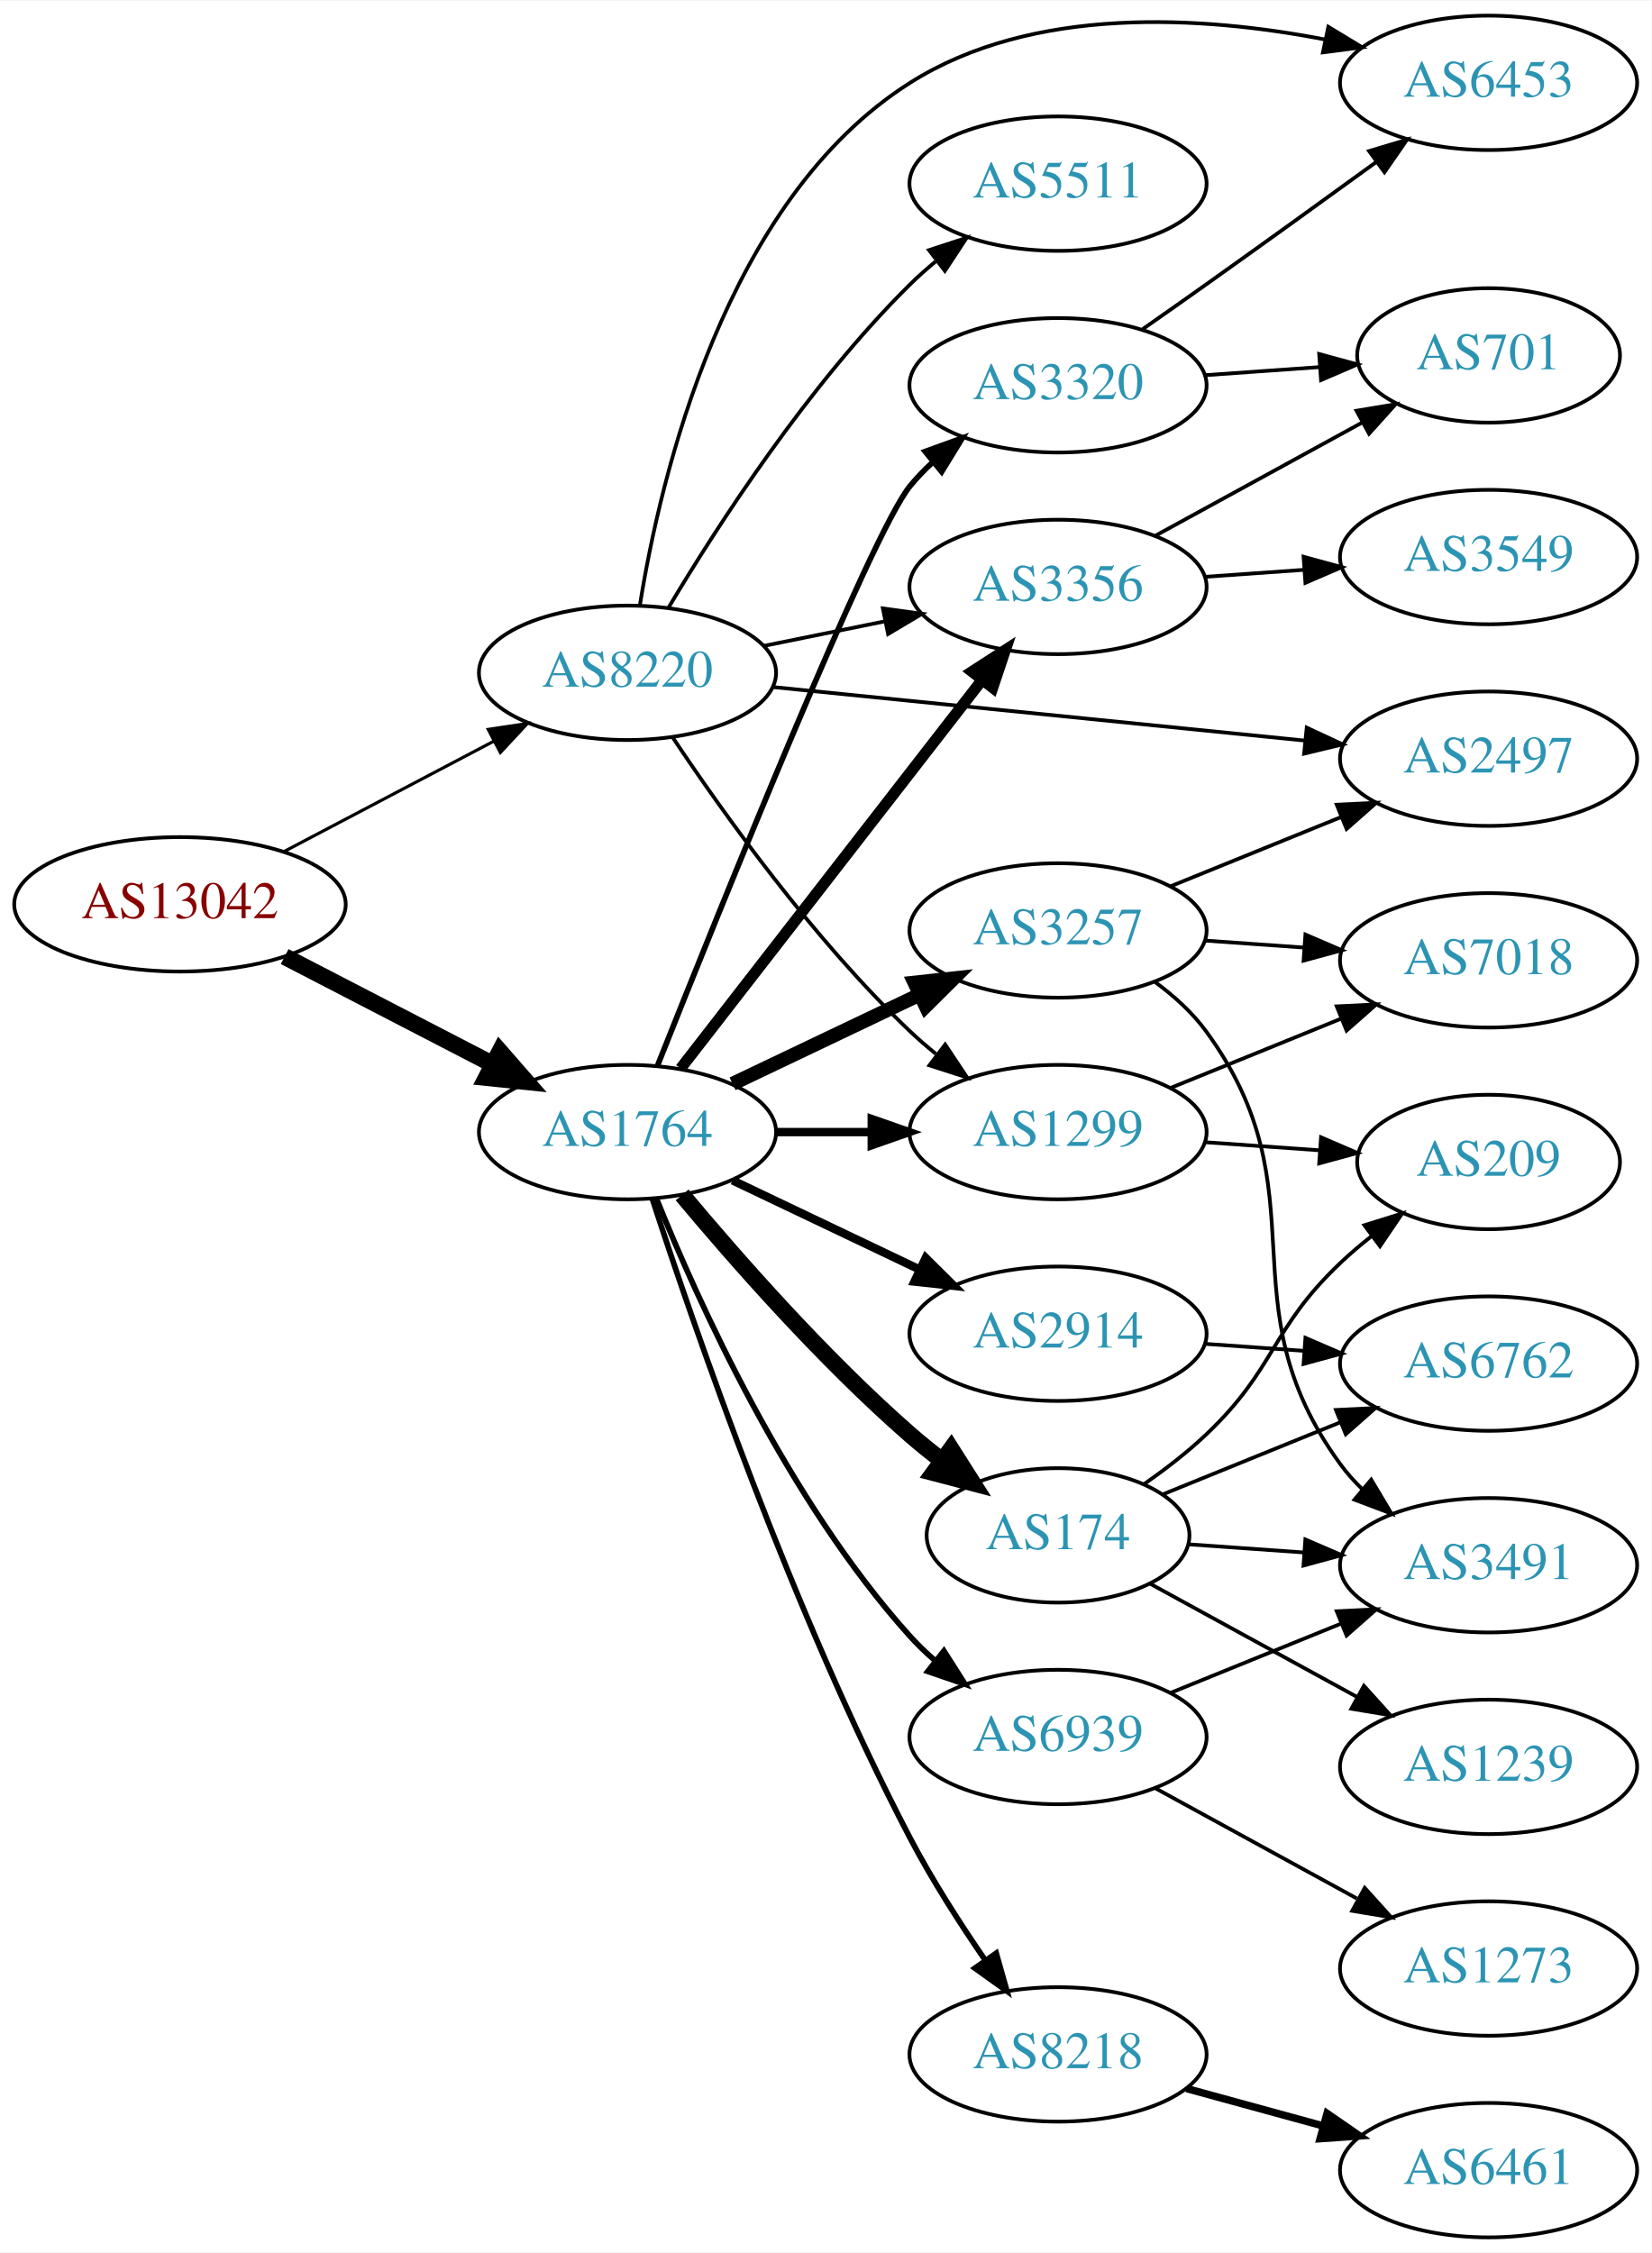
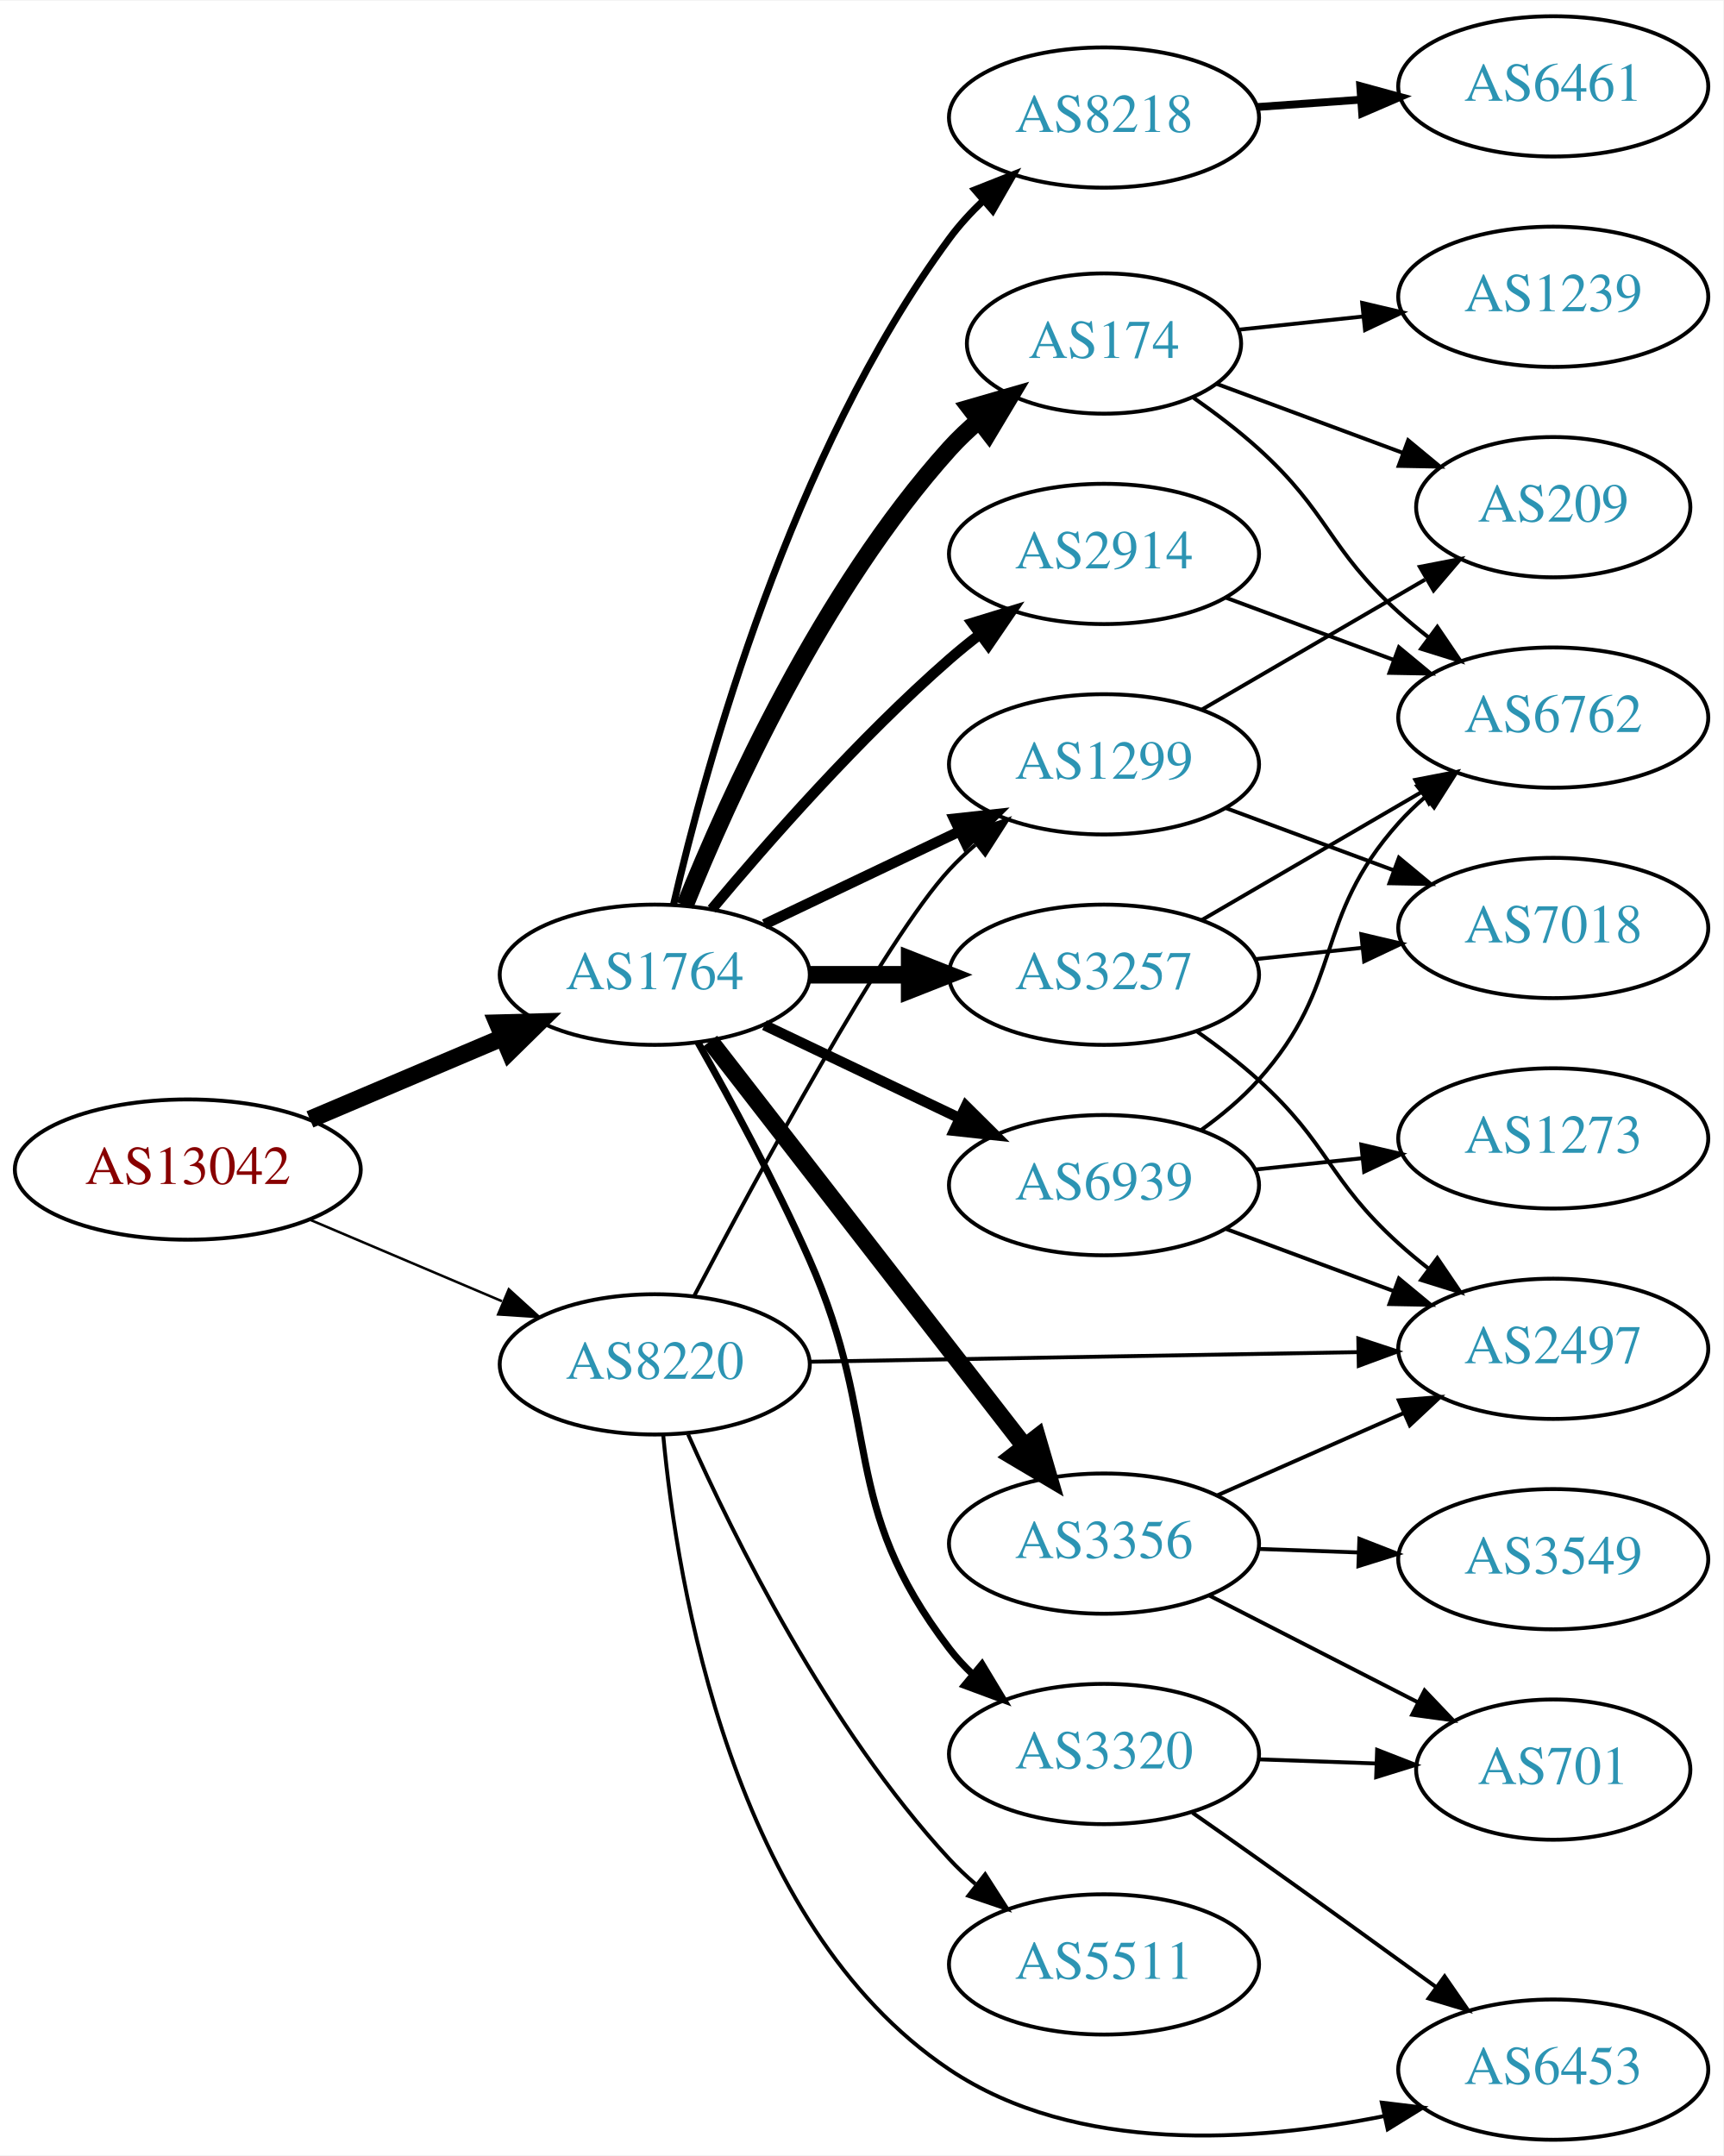
- <svg xmlns="http://www.w3.org/2000/svg" xmlns:xlink="http://www.w3.org/1999/xlink" width="442pt" height="603pt" viewBox="0.00 0.00 442.27 603.00">
-   <g id="graph0" class="graph" transform="scale(1 1) rotate(0) translate(4 599)">
-     <polygon fill="white" stroke="none" points="-4,4 -4,-599 438.271,-599 438.271,4 -4,4" />
+ <svg xmlns="http://www.w3.org/2000/svg" xmlns:xlink="http://www.w3.org/1999/xlink" width="442pt" height="553pt" viewBox="0.00 0.00 442.27 553.00">
+   <g id="graph0" class="graph" transform="scale(1 1) rotate(0) translate(4 549)">
+     <polygon fill="white" stroke="none" points="-4,4 -4,-549 438.271,-549 438.271,4 -4,4" />
    <g id="node1" class="node">
      <g id="a_node1">
        <a xlink:href="/asn/13042" xlink:title="AS13042 ~ Oesterreichische Nationalbank [AT]">
-           <ellipse fill="#ffffff" stroke="black" cx="44.196" cy="-357" rx="44.393" ry="18" />
-           <text text-anchor="middle" x="44.196" y="-353.3" font-family="Times,serif" font-size="14.00" fill="#880000">AS13042</text>
+           <ellipse fill="#ffffff" stroke="black" cx="44.196" cy="-249" rx="44.393" ry="18" />
+           <text text-anchor="middle" x="44.196" y="-245.3" font-family="Times,serif" font-size="14.00" fill="#880000">AS13042</text>
        </a>
      </g>
    </g>
    <g id="node2" class="node">
      <g id="a_node2">
        <a xlink:href="/asn/1764" xlink:title="AS1764 ~ NEXTLAYER-AS [AT]">
-           <ellipse fill="#ffffff" stroke="black" cx="164.039" cy="-296" rx="39.794" ry="18" />
-           <text text-anchor="middle" x="164.039" y="-292.3" font-family="Times,serif" font-size="14.00" fill="#2c94b3">AS1764</text>
+           <ellipse fill="#ffffff" stroke="black" cx="164.039" cy="-299" rx="39.794" ry="18" />
+           <text text-anchor="middle" x="164.039" y="-295.3" font-family="Times,serif" font-size="14.00" fill="#2c94b3">AS1764</text>
        </a>
      </g>
    </g>
    <g id="edge1" class="edge">
-       <path fill="none" stroke="black" stroke-width="4.5" d="M72.231,-343.005C88.781,-334.439 110.133,-323.386 127.974,-314.151" />
-       <polygon fill="black" stroke="black" stroke-width="4.5" points="129.869,-317.604 136.939,-309.51 126.248,-310.61 129.869,-317.604" />
+       <path fill="none" stroke="black" stroke-width="4.5" d="M75.543,-261.876C90.566,-268.25 108.857,-276.011 124.824,-282.786" />
+       <polygon fill="black" stroke="black" stroke-width="4.5" points="123.672,-286.574 134.416,-286.856 126.748,-279.325 123.672,-286.574" />
    </g>
    <g id="node3" class="node">
      <g id="a_node3">
        <a xlink:href="/asn/8220" xlink:title="AS8220 ~ COLT [GB]">
-           <ellipse fill="#ffffff" stroke="black" cx="164.039" cy="-419" rx="39.794" ry="18" />
-           <text text-anchor="middle" x="164.039" y="-415.3" font-family="Times,serif" font-size="14.00" fill="#2c94b3">AS8220</text>
+           <ellipse fill="#ffffff" stroke="black" cx="164.039" cy="-199" rx="39.794" ry="18" />
+           <text text-anchor="middle" x="164.039" y="-195.3" font-family="Times,serif" font-size="14.00" fill="#2c94b3">AS8220</text>
        </a>
      </g>
    </g>
    <g id="edge2" class="edge">
-       <path fill="none" stroke="black" stroke-width="0.833" d="M71.936,-371.069C88.591,-379.831 110.193,-391.197 128.182,-400.661" />
-       <polygon fill="black" stroke="black" stroke-width="0.833" points="126.734,-403.854 137.214,-405.413 129.994,-397.659 126.734,-403.854" />
+       <path fill="none" stroke="black" stroke-width="0.643" d="M75.543,-236.124C90.566,-229.75 108.857,-221.989 124.824,-215.214" />
+       <polygon fill="black" stroke="black" stroke-width="0.643" points="126.577,-218.272 134.416,-211.144 123.843,-211.828 126.577,-218.272" />
    </g>
    <g id="node4" class="node">
      <g id="a_node4">
        <a xlink:href="/asn/3356" xlink:title="AS3356 ~ Level 3 Parent, LLC [US]">
-           <ellipse fill="#ffffff" stroke="black" cx="279.332" cy="-442" rx="39.794" ry="18" />
-           <text text-anchor="middle" x="279.332" y="-438.3" font-family="Times,serif" font-size="14.00" fill="#2c94b3">AS3356</text>
+           <ellipse fill="#ffffff" stroke="black" cx="279.332" cy="-153" rx="39.794" ry="18" />
+           <text text-anchor="middle" x="279.332" y="-149.3" font-family="Times,serif" font-size="14.00" fill="#2c94b3">AS3356</text>
        </a>
      </g>
    </g>
    <g id="edge3" class="edge">
-       <path fill="none" stroke="black" stroke-width="3" d="M178.257,-313.034C198.126,-338.639 235.81,-387.202 258.838,-416.879" />
-       <polygon fill="black" stroke="black" stroke-width="3" points="256.302,-419.32 265.198,-425.075 261.832,-415.029 256.302,-419.32" />
+       <path fill="none" stroke="black" stroke-width="4.5" d="M178.257,-281.966C198.126,-256.361 235.81,-207.798 258.838,-178.121" />
+       <polygon fill="black" stroke="black" stroke-width="4.5" points="262.178,-180.24 265.198,-169.925 255.957,-175.412 262.178,-180.24" />
    </g>
    <g id="node5" class="node">
      <g id="a_node5">
        <a xlink:href="/asn/3257" xlink:title="AS3257 ~ GTT [DE]">
-           <ellipse fill="#ffffff" stroke="black" cx="279.332" cy="-350" rx="39.794" ry="18" />
-           <text text-anchor="middle" x="279.332" y="-346.3" font-family="Times,serif" font-size="14.00" fill="#2c94b3">AS3257</text>
+           <ellipse fill="#ffffff" stroke="black" cx="279.332" cy="-299" rx="39.794" ry="18" />
+           <text text-anchor="middle" x="279.332" y="-295.3" font-family="Times,serif" font-size="14.00" fill="#2c94b3">AS3257</text>
        </a>
      </g>
    </g>
    <g id="edge4" class="edge">
-       <path fill="none" stroke="black" stroke-width="3.75" d="M192.175,-308.934C207.169,-316.081 225.99,-325.052 242.213,-332.785" />
-       <polygon fill="black" stroke="black" stroke-width="3.75" points="240.884,-336.028 251.417,-337.171 243.895,-329.709 240.884,-336.028" />
+       <path fill="none" stroke="black" stroke-width="4.5" d="M203.711,-299C211.914,-299 220.678,-299 229.21,-299" />
+       <polygon fill="black" stroke="black" stroke-width="4.5" points="229.449,-302.938 239.449,-299 229.449,-295.063 229.449,-302.938" />
    </g>
    <g id="node6" class="node">
      <g id="a_node6">
        <a xlink:href="/asn/174" xlink:title="AS174 ~ Cogent Communications [US]">
-           <ellipse fill="#ffffff" stroke="black" cx="279.332" cy="-188" rx="35.194" ry="18" />
-           <text text-anchor="middle" x="279.332" y="-184.3" font-family="Times,serif" font-size="14.00" fill="#2c94b3">AS174</text>
+           <ellipse fill="#ffffff" stroke="black" cx="279.332" cy="-461" rx="35.194" ry="18" />
+           <text text-anchor="middle" x="279.332" y="-457.3" font-family="Times,serif" font-size="14.00" fill="#2c94b3">AS174</text>
        </a>
      </g>
    </g>
    <g id="edge5" class="edge">
-       <path fill="none" stroke="black" stroke-width="4.5" d="M178.669,-279.183C192.951,-262.071 216.498,-235.255 239.685,-215 242.355,-212.668 245.228,-210.352 248.158,-208.114" />
-       <polygon fill="black" stroke="black" stroke-width="4.5" points="250.694,-211.138 256.449,-202.061 246.051,-204.777 250.694,-211.138" />
+       <path fill="none" stroke="black" stroke-width="4.5" d="M171.786,-316.787C182.837,-344.243 206.891,-397.578 239.685,-434 242.001,-436.572 244.606,-439.03 247.341,-441.343" />
+       <polygon fill="black" stroke="black" stroke-width="4.5" points="244.94,-444.464 255.264,-447.448 249.746,-438.226 244.94,-444.464" />
    </g>
    <g id="node7" class="node">
      <g id="a_node7">
-         <a xlink:href="/asn/8218" xlink:title="AS8218 ~ legacy Neotelecoms [FR]">
-           <ellipse fill="#ffffff" stroke="black" cx="279.332" cy="-49" rx="39.794" ry="18" />
-           <text text-anchor="middle" x="279.332" y="-45.3" font-family="Times,serif" font-size="14.00" fill="#2c94b3">AS8218</text>
+         <a xlink:href="/asn/2914" xlink:title="AS2914 ~ NTT America, Inc. [US]">
+           <ellipse fill="#ffffff" stroke="black" cx="279.332" cy="-407" rx="39.794" ry="18" />
+           <text text-anchor="middle" x="279.332" y="-403.3" font-family="Times,serif" font-size="14.00" fill="#2c94b3">AS2914</text>
        </a>
      </g>
    </g>
    <g id="edge6" class="edge">
-       <path fill="none" stroke="black" stroke-width="1.5" d="M170.728,-277.99C181.861,-243.72 208.207,-167.176 239.685,-107 245.541,-95.805 253.049,-84.094 259.888,-74.149" />
-       <polygon fill="black" stroke="black" stroke-width="1.5" points="262.782,-76.117 265.666,-65.923 257.054,-72.094 262.782,-76.117" />
+       <path fill="none" stroke="black" stroke-width="2.7" d="M178.669,-315.817C192.951,-332.929 216.498,-359.745 239.685,-380 242.151,-382.154 244.789,-384.294 247.487,-386.372" />
+       <polygon fill="black" stroke="black" stroke-width="2.7" points="245.512,-389.264 255.641,-392.37 249.66,-383.625 245.512,-389.264" />
    </g>
    <g id="node8" class="node">
      <g id="a_node8">
-         <a xlink:href="/asn/2914" xlink:title="AS2914 ~ NTT America, Inc. [US]">
-           <ellipse fill="#ffffff" stroke="black" cx="279.332" cy="-242" rx="39.794" ry="18" />
-           <text text-anchor="middle" x="279.332" y="-238.3" font-family="Times,serif" font-size="14.00" fill="#2c94b3">AS2914</text>
+         <a xlink:href="/asn/8218" xlink:title="AS8218 ~ legacy Neotelecoms [FR]">
+           <ellipse fill="#ffffff" stroke="black" cx="279.332" cy="-519" rx="39.794" ry="18" />
+           <text text-anchor="middle" x="279.332" y="-515.3" font-family="Times,serif" font-size="14.00" fill="#2c94b3">AS8218</text>
        </a>
      </g>
    </g>
    <g id="edge7" class="edge">
-       <path fill="none" stroke="black" stroke-width="2.25" d="M192.175,-283.066C207.169,-275.919 225.99,-266.948 242.213,-259.215" />
-       <polygon fill="black" stroke="black" stroke-width="2.25" points="243.895,-262.291 251.417,-254.829 240.884,-255.972 243.895,-262.291" />
+       <path fill="none" stroke="black" stroke-width="1.8" d="M168.841,-316.921C177.028,-352.368 198.958,-432.776 239.685,-488 242.212,-491.427 245.207,-494.687 248.394,-497.718" />
+       <polygon fill="black" stroke="black" stroke-width="1.8" points="246.197,-500.445 256.05,-504.341 250.777,-495.151 246.197,-500.445" />
    </g>
    <g id="node9" class="node">
      <g id="a_node9">
-         <a xlink:href="/asn/6939" xlink:title="AS6939 ~ Hurricane Electric LLC [US]">
-           <ellipse fill="#ffffff" stroke="black" cx="279.332" cy="-134" rx="39.794" ry="18" />
-           <text text-anchor="middle" x="279.332" y="-130.3" font-family="Times,serif" font-size="14.00" fill="#2c94b3">AS6939</text>
+         <a xlink:href="/asn/1299" xlink:title="AS1299 ~ Telia Carrier [EU]">
+           <ellipse fill="#ffffff" stroke="black" cx="279.332" cy="-353" rx="39.794" ry="18" />
+           <text text-anchor="middle" x="279.332" y="-349.3" font-family="Times,serif" font-size="14.00" fill="#2c94b3">AS1299</text>
        </a>
      </g>
    </g>
    <g id="edge8" class="edge">
-       <path fill="none" stroke="black" stroke-width="1.5" d="M171.786,-278.213C182.837,-250.757 206.891,-197.422 239.685,-161 241.688,-158.776 243.906,-156.637 246.239,-154.603" />
-       <polygon fill="black" stroke="black" stroke-width="1.5" points="248.769,-157.065 254.458,-148.127 244.437,-151.567 248.769,-157.065" />
+       <path fill="none" stroke="black" stroke-width="2.7" d="M192.175,-311.934C207.169,-319.081 225.99,-328.052 242.213,-335.785" />
+       <polygon fill="black" stroke="black" stroke-width="2.7" points="240.884,-339.028 251.417,-340.171 243.895,-332.709 240.884,-339.028" />
    </g>
    <g id="node10" class="node">
      <g id="a_node10">
-         <a xlink:href="/asn/1299" xlink:title="AS1299 ~ Telia Carrier [EU]">
-           <ellipse fill="#ffffff" stroke="black" cx="279.332" cy="-296" rx="39.794" ry="18" />
-           <text text-anchor="middle" x="279.332" y="-292.3" font-family="Times,serif" font-size="14.00" fill="#2c94b3">AS1299</text>
+         <a xlink:href="/asn/6939" xlink:title="AS6939 ~ Hurricane Electric LLC [US]">
+           <ellipse fill="#ffffff" stroke="black" cx="279.332" cy="-245" rx="39.794" ry="18" />
+           <text text-anchor="middle" x="279.332" y="-241.3" font-family="Times,serif" font-size="14.00" fill="#2c94b3">AS6939</text>
        </a>
      </g>
    </g>
    <g id="edge9" class="edge">
-       <path fill="none" stroke="black" stroke-width="2.25" d="M203.711,-296C211.914,-296 220.678,-296 229.21,-296" />
-       <polygon fill="black" stroke="black" stroke-width="2.25" points="229.449,-299.5 239.449,-296 229.449,-292.5 229.449,-299.5" />
+       <path fill="none" stroke="black" stroke-width="2.7" d="M192.175,-286.066C207.169,-278.919 225.99,-269.948 242.213,-262.215" />
+       <polygon fill="black" stroke="black" stroke-width="2.7" points="243.895,-265.291 251.417,-257.829 240.884,-258.972 243.895,-265.291" />
    </g>
    <g id="node11" class="node">
      <g id="a_node11">
        <a xlink:href="/asn/3320" xlink:title="AS3320 ~ DTAG [DE]">
-           <ellipse fill="#ffffff" stroke="black" cx="279.332" cy="-496" rx="39.794" ry="18" />
-           <text text-anchor="middle" x="279.332" y="-492.3" font-family="Times,serif" font-size="14.00" fill="#2c94b3">AS3320</text>
+           <ellipse fill="#ffffff" stroke="black" cx="279.332" cy="-99" rx="39.794" ry="18" />
+           <text text-anchor="middle" x="279.332" y="-95.3" font-family="Times,serif" font-size="14.00" fill="#2c94b3">AS3320</text>
        </a>
      </g>
    </g>
    <g id="edge10" class="edge">
-       <path fill="none" stroke="black" stroke-width="1.5" d="M172.085,-313.828C188.604,-355.389 229.219,-456.167 239.685,-469 241.528,-471.26 243.606,-473.413 245.819,-475.446" />
-       <polygon fill="black" stroke="black" stroke-width="1.5" points="243.748,-478.274 253.712,-481.875 248.169,-472.846 243.748,-478.274" />
+       <path fill="none" stroke="black" stroke-width="1.8" d="M175.122,-281.644C183.372,-267.066 195.046,-245.542 203.685,-226 222.783,-182.796 210.975,-163.511 239.685,-126 241.457,-123.685 243.485,-121.491 245.662,-119.429" />
+       <polygon fill="black" stroke="black" stroke-width="1.8" points="248.019,-122.022 253.488,-112.948 243.554,-116.63 248.019,-122.022" />
+     </g>
+     <g id="edge22" class="edge">
+       <path fill="none" stroke="black" d="M174.076,-216.414C190.062,-246.844 223.192,-308.159 239.685,-326 241.717,-328.197 243.956,-330.318 246.303,-332.339" />
+       <polygon fill="black" stroke="black" points="244.515,-335.384 254.548,-338.791 248.83,-329.872 244.515,-335.384" />
+     </g>
+     <g id="node14" class="node">
+       <g id="a_node14">
+         <a xlink:href="/asn/2497" xlink:title="AS2497 ~ Internet Initiative Japan Inc. [JP]">
+           <ellipse fill="#ffffff" stroke="black" cx="394.625" cy="-203" rx="39.794" ry="18" />
+           <text text-anchor="middle" x="394.625" y="-199.3" font-family="Times,serif" font-size="14.00" fill="#2c94b3">AS2497</text>
+         </a>
+       </g>
    </g>
    <g id="edge23" class="edge">
-       <path fill="none" stroke="black" d="M200.574,-426.214C210.803,-428.291 222.104,-430.585 232.846,-432.766" />
-       <polygon fill="black" stroke="black" points="232.425,-436.252 242.922,-434.811 233.818,-429.392 232.425,-436.252" />
-     </g>
-     <g id="edge25" class="edge">
-       <path fill="none" stroke="black" d="M176.081,-401.789C189.573,-381.542 213.82,-347.577 239.685,-323 241.855,-320.939 244.193,-318.915 246.607,-316.961" />
-       <polygon fill="black" stroke="black" points="249.112,-319.455 254.974,-310.63 244.888,-313.873 249.112,-319.455" />
+       <path fill="none" stroke="black" d="M203.815,-199.679C242.647,-200.358 302.531,-201.406 344.629,-202.143" />
+       <polygon fill="black" stroke="black" points="344.598,-205.643 354.658,-202.318 344.721,-198.644 344.598,-205.643" />
    </g>
    <g id="node20" class="node">
      <g id="a_node20">
-         <a xlink:href="/asn/2497" xlink:title="AS2497 ~ Internet Initiative Japan Inc. [JP]">
-           <ellipse fill="#ffffff" stroke="black" cx="394.625" cy="-396" rx="39.794" ry="18" />
-           <text text-anchor="middle" x="394.625" y="-392.3" font-family="Times,serif" font-size="14.00" fill="#2c94b3">AS2497</text>
+         <a xlink:href="/asn/6453" xlink:title="AS6453 ~ TATA COMMUNICATIONS (AMERICA) INC [US]">
+           <ellipse fill="#ffffff" stroke="black" cx="394.625" cy="-18" rx="39.794" ry="18" />
+           <text text-anchor="middle" x="394.625" y="-14.3" font-family="Times,serif" font-size="14.00" fill="#2c94b3">AS6453</text>
        </a>
      </g>
    </g>
    <g id="edge24" class="edge">
-       <path fill="none" stroke="black" d="M203.042,-415.176C242.096,-411.247 303.023,-405.116 345.439,-400.848" />
-       <polygon fill="black" stroke="black" points="345.931,-404.317 355.531,-399.833 345.231,-397.352 345.931,-404.317" />
+       <path fill="none" stroke="black" d="M166.211,-180.814C169.759,-142.794 183.895,-55.34 239.685,-18 272.292,3.824 318.129,0.616 351.296,-6.09" />
+       <polygon fill="black" stroke="black" points="350.636,-9.528 361.155,-8.26 352.141,-2.692 350.636,-9.528" />
    </g>
    <g id="node21" class="node">
      <g id="a_node21">
-         <a xlink:href="/asn/6453" xlink:title="AS6453 ~ TATA COMMUNICATIONS (AMERICA) INC [US]">
-           <ellipse fill="#ffffff" stroke="black" cx="394.625" cy="-577" rx="39.794" ry="18" />
-           <text text-anchor="middle" x="394.625" y="-573.3" font-family="Times,serif" font-size="14.00" fill="#2c94b3">AS6453</text>
-         </a>
-       </g>
-     </g>
-     <g id="edge22" class="edge">
-       <path fill="none" stroke="black" d="M167.347,-437.036C172.824,-471.391 190.096,-545.583 239.685,-577 272.625,-597.869 318.023,-594.949 350.977,-588.579" />
-       <polygon fill="black" stroke="black" points="351.714,-592 360.777,-586.513 350.271,-585.151 351.714,-592" />
+         <a xlink:href="/asn/5511" xlink:title="AS5511 ~ Orange S.A. [FR]">
+           <ellipse fill="#ffffff" stroke="black" cx="279.332" cy="-45" rx="39.794" ry="18" />
+           <text text-anchor="middle" x="279.332" y="-41.3" font-family="Times,serif" font-size="14.00" fill="#2c94b3">AS5511</text>
+         </a>
+       </g>
+     </g>
+     <g id="edge25" class="edge">
+       <path fill="none" stroke="black" d="M172.606,-181.004C184.226,-154.857 208.435,-105.803 239.685,-72 241.717,-69.803 243.956,-67.682 246.303,-65.662" />
+       <polygon fill="black" stroke="black" points="248.83,-68.128 254.548,-59.209 244.515,-62.616 248.83,-68.128" />
+     </g>
+     <g id="edge16" class="edge">
+       <path fill="none" stroke="black" d="M308.337,-165.36C322.771,-171.73 340.572,-179.586 356.171,-186.47" />
+       <polygon fill="black" stroke="black" points="354.987,-189.774 365.549,-190.609 357.814,-183.37 354.987,-189.774" />
+     </g>
+     <g id="node15" class="node">
+       <g id="a_node15">
+         <a xlink:href="/asn/3549" xlink:title="AS3549 ~ Level 3 Parent, LLC [US]">
+           <ellipse fill="#ffffff" stroke="black" cx="394.625" cy="-149" rx="39.794" ry="18" />
+           <text text-anchor="middle" x="394.625" y="-145.3" font-family="Times,serif" font-size="14.00" fill="#2c94b3">AS3549</text>
+         </a>
+       </g>
+     </g>
+     <g id="edge14" class="edge">
+       <path fill="none" stroke="black" d="M319.004,-151.635C327.207,-151.345 335.971,-151.036 344.503,-150.734" />
+       <polygon fill="black" stroke="black" points="344.872,-154.224 354.742,-150.373 344.625,-147.228 344.872,-154.224" />
+     </g>
+     <g id="node16" class="node">
+       <g id="a_node16">
+         <a xlink:href="/asn/701" xlink:title="AS701 ~ UUNET [US]">
+           <ellipse fill="#ffffff" stroke="black" cx="394.625" cy="-95" rx="35.194" ry="18" />
+           <text text-anchor="middle" x="394.625" y="-91.3" font-family="Times,serif" font-size="14.00" fill="#2c94b3">AS701</text>
+         </a>
+       </g>
+     </g>
+     <g id="edge15" class="edge">
+       <path fill="none" stroke="black" d="M306.323,-139.694C322.198,-131.567 342.669,-121.086 359.798,-112.318" />
+       <polygon fill="black" stroke="black" points="361.613,-115.32 368.919,-107.648 358.423,-109.089 361.613,-115.32" />
+     </g>
+     <g id="node12" class="node">
+       <g id="a_node12">
+         <a xlink:href="/asn/7018" xlink:title="AS7018 ~ AT&amp;T Services, Inc. [US]">
+           <ellipse fill="#ffffff" stroke="black" cx="394.625" cy="-311" rx="39.794" ry="18" />
+           <text text-anchor="middle" x="394.625" y="-307.3" font-family="Times,serif" font-size="14.00" fill="#2c94b3">AS7018</text>
+         </a>
+       </g>
+     </g>
+     <g id="edge11" class="edge">
+       <path fill="none" stroke="black" d="M318.057,-302.996C326.849,-303.927 336.328,-304.931 345.503,-305.903" />
+       <polygon fill="black" stroke="black" points="345.365,-309.408 355.678,-306.981 346.102,-302.447 345.365,-309.408" />
+     </g>
+     <g id="node13" class="node">
+       <g id="a_node13">
+         <a xlink:href="/asn/6762" xlink:title="AS6762 ~ TELECOM ITALIA SPARKLE S.p.A. [IT]">
+           <ellipse fill="#ffffff" stroke="black" cx="394.625" cy="-365" rx="39.794" ry="18" />
+           <text text-anchor="middle" x="394.625" y="-361.3" font-family="Times,serif" font-size="14.00" fill="#2c94b3">AS6762</text>
+         </a>
+       </g>
+     </g>
+     <g id="edge12" class="edge">
+       <path fill="none" stroke="black" d="M304.358,-312.997C320.73,-322.535 342.618,-335.285 360.622,-345.774" />
+       <polygon fill="black" stroke="black" points="359.23,-349.014 369.633,-351.023 362.754,-342.965 359.23,-349.014" />
+     </g>
+     <g id="edge13" class="edge">
+       <path fill="none" stroke="black" d="M303.133,-284.495C308.531,-280.681 314.125,-276.396 318.978,-272 337.2,-255.495 336.756,-246.505 354.978,-230 357.405,-227.802 360.016,-225.632 362.696,-223.534" />
+       <polygon fill="black" stroke="black" points="364.877,-226.274 370.823,-217.505 360.706,-220.653 364.877,-226.274" />
+     </g>
+     <g id="edge18" class="edge">
+       <path fill="none" stroke="black" d="M302.325,-447.064C307.97,-443.109 313.882,-438.615 318.978,-434 337.2,-417.495 336.756,-408.505 354.978,-392 357.405,-389.802 360.016,-387.632 362.696,-385.534" />
+       <polygon fill="black" stroke="black" points="364.877,-388.274 370.823,-379.505 360.706,-382.653 364.877,-388.274" />
+     </g>
+     <g id="node17" class="node">
+       <g id="a_node17">
+         <a xlink:href="/asn/1239" xlink:title="AS1239 ~ Sprint [US]">
+           <ellipse fill="#ffffff" stroke="black" cx="394.625" cy="-473" rx="39.794" ry="18" />
+           <text text-anchor="middle" x="394.625" y="-469.3" font-family="Times,serif" font-size="14.00" fill="#2c94b3">AS1239</text>
+         </a>
+       </g>
+     </g>
+     <g id="edge17" class="edge">
+       <path fill="none" stroke="black" d="M314.016,-464.568C324.001,-465.625 335.131,-466.804 345.83,-467.938" />
+       <polygon fill="black" stroke="black" points="345.59,-471.432 355.903,-469.005 346.328,-464.471 345.59,-471.432" />
+     </g>
+     <g id="node18" class="node">
+       <g id="a_node18">
+         <a xlink:href="/asn/209" xlink:title="AS209 ~ CenturyLink Communications, LLC [US]">
+           <ellipse fill="#ffffff" stroke="black" cx="394.625" cy="-419" rx="35.194" ry="18" />
+           <text text-anchor="middle" x="394.625" y="-415.3" font-family="Times,serif" font-size="14.00" fill="#2c94b3">AS209</text>
+         </a>
+       </g>
+     </g>
+     <g id="edge19" class="edge">
+       <path fill="none" stroke="black" d="M308.337,-450.618C322.771,-445.267 340.572,-438.668 356.171,-432.885" />
+       <polygon fill="black" stroke="black" points="357.389,-436.166 365.549,-429.408 354.956,-429.602 357.389,-436.166" />
+     </g>
+     <g id="edge21" class="edge">
+       <path fill="none" stroke="black" d="M310.692,-395.745C323.899,-390.849 339.556,-385.044 353.689,-379.805" />
+       <polygon fill="black" stroke="black" points="355.021,-383.044 363.18,-376.286 352.587,-376.481 355.021,-383.044" />
+     </g>
+     <g id="node19" class="node">
+       <g id="a_node19">
+         <a xlink:href="/asn/6461" xlink:title="AS6461 ~ Zayo Bandwidth [US]">
+           <ellipse fill="#ffffff" stroke="black" cx="394.625" cy="-527" rx="39.794" ry="18" />
+           <text text-anchor="middle" x="394.625" y="-523.3" font-family="Times,serif" font-size="14.00" fill="#2c94b3">AS6461</text>
+         </a>
+       </g>
+     </g>
+     <g id="edge20" class="edge">
+       <path fill="none" stroke="black" stroke-width="2" d="M318.687,-521.708C327.177,-522.308 336.281,-522.951 345.115,-523.575" />
+       <polygon fill="black" stroke="black" stroke-width="2" points="345.087,-527.081 355.308,-524.294 345.58,-520.099 345.087,-527.081" />
+     </g>
+     <g id="edge26" class="edge">
+       <path fill="none" stroke="black" d="M310.692,-341.745C323.899,-336.849 339.556,-331.044 353.689,-325.805" />
+       <polygon fill="black" stroke="black" points="355.021,-329.044 363.18,-322.286 352.587,-322.481 355.021,-329.044" />
+     </g>
+     <g id="edge27" class="edge">
+       <path fill="none" stroke="black" d="M304.358,-366.997C321.062,-376.728 343.507,-389.804 361.712,-400.409" />
+       <polygon fill="black" stroke="black" points="360.389,-403.689 370.792,-405.699 363.913,-397.64 360.389,-403.689" />
+     </g>
+     <g id="edge29" class="edge">
+       <path fill="none" stroke="black" d="M304.225,-259.109C309.469,-262.879 314.72,-267.243 318.978,-272 341.264,-296.895 332.692,-313.105 354.978,-338 356.974,-340.23 359.188,-342.373 361.518,-344.41" />
+       <polygon fill="black" stroke="black" points="359.713,-347.444 369.731,-350.891 364.049,-341.949 359.713,-347.444" />
+     </g>
+     <g id="edge30" class="edge">
+       <path fill="none" stroke="black" d="M310.692,-233.745C323.899,-228.849 339.556,-223.044 353.689,-217.805" />
+       <polygon fill="black" stroke="black" points="355.021,-221.044 363.18,-214.286 352.587,-214.481 355.021,-221.044" />
    </g>
    <g id="node22" class="node">
      <g id="a_node22">
-         <a xlink:href="/asn/5511" xlink:title="AS5511 ~ Orange S.A. [FR]">
-           <ellipse fill="#ffffff" stroke="black" cx="279.332" cy="-550" rx="39.794" ry="18" />
-           <text text-anchor="middle" x="279.332" y="-546.3" font-family="Times,serif" font-size="14.00" fill="#2c94b3">AS5511</text>
-         </a>
-       </g>
-     </g>
-     <g id="edge26" class="edge">
-       <path fill="none" stroke="black" d="M175.089,-436.569C188.137,-458.427 212.483,-496.142 239.685,-523 241.815,-525.103 244.124,-527.155 246.519,-529.129" />
-       <polygon fill="black" stroke="black" points="244.78,-532.206 254.851,-535.498 249.031,-526.644 244.78,-532.206" />
-     </g>
-     <g id="node12" class="node">
-       <g id="a_node12">
-         <a xlink:href="/asn/701" xlink:title="AS701 ~ UUNET [US]">
-           <ellipse fill="#ffffff" stroke="black" cx="394.625" cy="-504" rx="35.194" ry="18" />
-           <text text-anchor="middle" x="394.625" y="-500.3" font-family="Times,serif" font-size="14.00" fill="#2c94b3">AS701</text>
-         </a>
-       </g>
-     </g>
-     <g id="edge11" class="edge">
-       <path fill="none" stroke="black" d="M305.475,-455.76C321.796,-464.691 343.232,-476.423 360.879,-486.08" />
-       <polygon fill="black" stroke="black" points="359.262,-489.185 369.715,-490.915 362.623,-483.044 359.262,-489.185" />
-     </g>
-     <g id="node13" class="node">
-       <g id="a_node13">
-         <a xlink:href="/asn/3549" xlink:title="AS3549 ~ Level 3 Parent, LLC [US]">
-           <ellipse fill="#ffffff" stroke="black" cx="394.625" cy="-450" rx="39.794" ry="18" />
-           <text text-anchor="middle" x="394.625" y="-446.3" font-family="Times,serif" font-size="14.00" fill="#2c94b3">AS3549</text>
-         </a>
-       </g>
-     </g>
-     <g id="edge12" class="edge">
-       <path fill="none" stroke="black" d="M318.687,-444.708C327.177,-445.308 336.281,-445.951 345.115,-446.575" />
-       <polygon fill="black" stroke="black" points="345.087,-450.081 355.308,-447.294 345.58,-443.099 345.087,-450.081" />
-     </g>
-     <g id="node15" class="node">
-       <g id="a_node15">
-         <a xlink:href="/asn/3491" xlink:title="AS3491 ~ PCCW Global, Inc. [US]">
-           <ellipse fill="#ffffff" stroke="black" cx="394.625" cy="-180" rx="39.794" ry="18" />
-           <text text-anchor="middle" x="394.625" y="-176.3" font-family="Times,serif" font-size="14.00" fill="#2c94b3">AS3491</text>
-         </a>
-       </g>
-     </g>
-     <g id="edge19" class="edge">
-       <path fill="none" stroke="black" d="M305.34,-336.176C310.412,-332.443 315.309,-328.023 318.978,-323 350.822,-279.412 323.134,-250.588 354.978,-207 356.698,-204.646 358.688,-202.424 360.839,-200.343" />
-       <polygon fill="black" stroke="black" points="363.2,-202.93 368.616,-193.824 358.704,-197.565 363.2,-202.93" />
-     </g>
-     <g id="node19" class="node">
-       <g id="a_node19">
-         <a xlink:href="/asn/7018" xlink:title="AS7018 ~ AT&amp;T Services, Inc. [US]">
-           <ellipse fill="#ffffff" stroke="black" cx="394.625" cy="-342" rx="39.794" ry="18" />
-           <text text-anchor="middle" x="394.625" y="-338.3" font-family="Times,serif" font-size="14.00" fill="#2c94b3">AS7018</text>
-         </a>
-       </g>
-     </g>
-     <g id="edge18" class="edge">
-       <path fill="none" stroke="black" d="M318.687,-347.292C327.177,-346.692 336.281,-346.049 345.115,-345.425" />
-       <polygon fill="black" stroke="black" points="345.58,-348.901 355.308,-344.706 345.087,-341.919 345.58,-348.901" />
-     </g>
-     <g id="edge20" class="edge">
-       <path fill="none" stroke="black" d="M309.507,-361.846C323.383,-367.48 340.16,-374.292 355.069,-380.346" />
-       <polygon fill="black" stroke="black" points="353.966,-383.675 364.548,-384.194 356.599,-377.189 353.966,-383.675" />
-     </g>
-     <g id="node14" class="node">
-       <g id="a_node14">
-         <a xlink:href="/asn/1239" xlink:title="AS1239 ~ Sprint [US]">
-           <ellipse fill="#ffffff" stroke="black" cx="394.625" cy="-126" rx="39.794" ry="18" />
-           <text text-anchor="middle" x="394.625" y="-122.3" font-family="Times,serif" font-size="14.00" fill="#2c94b3">AS1239</text>
-         </a>
-       </g>
-     </g>
-     <g id="edge13" class="edge">
-       <path fill="none" stroke="black" d="M304.082,-175.003C320.105,-166.234 341.503,-154.524 359.363,-144.75" />
-       <polygon fill="black" stroke="black" points="361.241,-147.712 368.333,-139.841 357.88,-141.571 361.241,-147.712" />
-     </g>
-     <g id="edge14" class="edge">
-       <path fill="none" stroke="black" d="M314.323,-185.6C324.002,-184.916 334.738,-184.158 345.102,-183.426" />
-       <polygon fill="black" stroke="black" points="345.562,-186.903 355.291,-182.707 345.069,-179.92 345.562,-186.903" />
-     </g>
-     <g id="node16" class="node">
-       <g id="a_node16">
-         <a xlink:href="/asn/6762" xlink:title="AS6762 ~ TELECOM ITALIA SPARKLE S.p.A. [IT]">
-           <ellipse fill="#ffffff" stroke="black" cx="394.625" cy="-234" rx="39.794" ry="18" />
-           <text text-anchor="middle" x="394.625" y="-230.3" font-family="Times,serif" font-size="14.00" fill="#2c94b3">AS6762</text>
-         </a>
-       </g>
-     </g>
-     <g id="edge15" class="edge">
-       <path fill="none" stroke="black" d="M307.468,-199.018C321.671,-204.785 339.309,-211.946 354.919,-218.285" />
-       <polygon fill="black" stroke="black" points="353.746,-221.586 364.328,-222.105 356.379,-215.1 353.746,-221.586" />
-     </g>
-     <g id="node17" class="node">
-       <g id="a_node17">
-         <a xlink:href="/asn/209" xlink:title="AS209 ~ CenturyLink Communications, LLC [US]">
-           <ellipse fill="#ffffff" stroke="black" cx="394.625" cy="-288" rx="35.194" ry="18" />
-           <text text-anchor="middle" x="394.625" y="-284.3" font-family="Times,serif" font-size="14.00" fill="#2c94b3">AS209</text>
-         </a>
-       </g>
-     </g>
-     <g id="edge16" class="edge">
-       <path fill="none" stroke="black" d="M302.466,-201.784C308.11,-205.74 313.987,-210.272 318.978,-215 337.826,-232.853 336.13,-243.147 354.978,-261 357.552,-263.438 360.361,-265.824 363.252,-268.105" />
-       <polygon fill="black" stroke="black" points="361.373,-271.069 371.49,-274.216 365.544,-265.447 361.373,-271.069" />
-     </g>
-     <g id="node18" class="node">
-       <g id="a_node18">
-         <a xlink:href="/asn/6461" xlink:title="AS6461 ~ Zayo Bandwidth [US]">
-           <ellipse fill="#ffffff" stroke="black" cx="394.625" cy="-18" rx="39.794" ry="18" />
-           <text text-anchor="middle" x="394.625" y="-14.3" font-family="Times,serif" font-size="14.00" fill="#2c94b3">AS6461</text>
-         </a>
-       </g>
-     </g>
-     <g id="edge17" class="edge">
-       <path fill="none" stroke="black" stroke-width="2" d="M313.71,-39.867C325.133,-36.741 338.083,-33.198 350.182,-29.887" />
-       <polygon fill="black" stroke="black" stroke-width="2" points="351.371,-33.19 360.093,-27.175 349.524,-26.439 351.371,-33.19" />
-     </g>
-     <g id="edge21" class="edge">
-       <path fill="none" stroke="black" d="M318.687,-239.292C327.177,-238.692 336.281,-238.049 345.115,-237.425" />
-       <polygon fill="black" stroke="black" points="345.58,-240.901 355.308,-236.706 345.087,-233.919 345.58,-240.901" />
+         <a xlink:href="/asn/1273" xlink:title="AS1273 ~ Vodafone Group PLC [EU]">
+           <ellipse fill="#ffffff" stroke="black" cx="394.625" cy="-257" rx="39.794" ry="18" />
+           <text text-anchor="middle" x="394.625" y="-253.3" font-family="Times,serif" font-size="14.00" fill="#2c94b3">AS1273</text>
+         </a>
+       </g>
    </g>
    <g id="edge28" class="edge">
-       <path fill="none" stroke="black" d="M309.507,-145.846C323.383,-151.48 340.16,-158.292 355.069,-164.346" />
-       <polygon fill="black" stroke="black" points="353.966,-167.675 364.548,-168.194 356.599,-161.189 353.966,-167.675" />
-     </g>
-     <g id="node23" class="node">
-       <g id="a_node23">
-         <a xlink:href="/asn/1273" xlink:title="AS1273 ~ Vodafone Group PLC [EU]">
-           <ellipse fill="#ffffff" stroke="black" cx="394.625" cy="-72" rx="39.794" ry="18" />
-           <text text-anchor="middle" x="394.625" y="-68.3" font-family="Times,serif" font-size="14.00" fill="#2c94b3">AS1273</text>
-         </a>
-       </g>
-     </g>
-     <g id="edge27" class="edge">
-       <path fill="none" stroke="black" d="M305.475,-120.24C321.316,-111.571 341.977,-100.265 359.313,-90.777" />
-       <polygon fill="black" stroke="black" points="361.459,-93.592 368.551,-85.721 358.099,-87.452 361.459,-93.592" />
-     </g>
-     <g id="edge30" class="edge">
-       <path fill="none" stroke="black" d="M318.687,-293.292C328.502,-292.599 339.137,-291.848 349.228,-291.135" />
-       <polygon fill="black" stroke="black" points="349.76,-294.606 359.489,-290.41 349.267,-287.624 349.76,-294.606" />
-     </g>
-     <g id="edge29" class="edge">
-       <path fill="none" stroke="black" d="M309.507,-307.846C323.383,-313.48 340.16,-320.292 355.069,-326.346" />
-       <polygon fill="black" stroke="black" points="353.966,-329.675 364.548,-330.194 356.599,-323.189 353.966,-329.675" />
+       <path fill="none" stroke="black" d="M318.057,-248.996C326.849,-249.927 336.328,-250.931 345.503,-251.903" />
+       <polygon fill="black" stroke="black" points="345.365,-255.408 355.678,-252.981 346.102,-248.447 345.365,-255.408" />
    </g>
    <g id="edge32" class="edge">
-       <path fill="none" stroke="black" d="M318.687,-498.708C328.502,-499.401 339.137,-500.152 349.228,-500.865" />
-       <polygon fill="black" stroke="black" points="349.267,-504.376 359.489,-501.59 349.76,-497.394 349.267,-504.376" />
+       <path fill="none" stroke="black" d="M319.004,-97.635C328.709,-97.292 339.2,-96.922 349.163,-96.57" />
+       <polygon fill="black" stroke="black" points="349.429,-100.063 359.299,-96.212 349.182,-93.067 349.429,-100.063" />
    </g>
    <g id="edge31" class="edge">
-       <path fill="none" stroke="black" d="M302.042,-511.074C307.577,-514.943 313.508,-519.111 318.978,-523 334.092,-533.745 350.826,-545.833 364.613,-555.844" />
-       <polygon fill="black" stroke="black" points="362.63,-558.729 372.776,-561.778 366.746,-553.067 362.63,-558.729" />
+       <path fill="none" stroke="black" d="M302.042,-83.926C307.577,-80.057 313.508,-75.889 318.978,-72 334.092,-61.255 350.826,-49.167 364.613,-39.156" />
+       <polygon fill="black" stroke="black" points="366.746,-41.933 372.776,-33.222 362.63,-36.271 366.746,-41.933" />
    </g>
  </g>
</svg>
